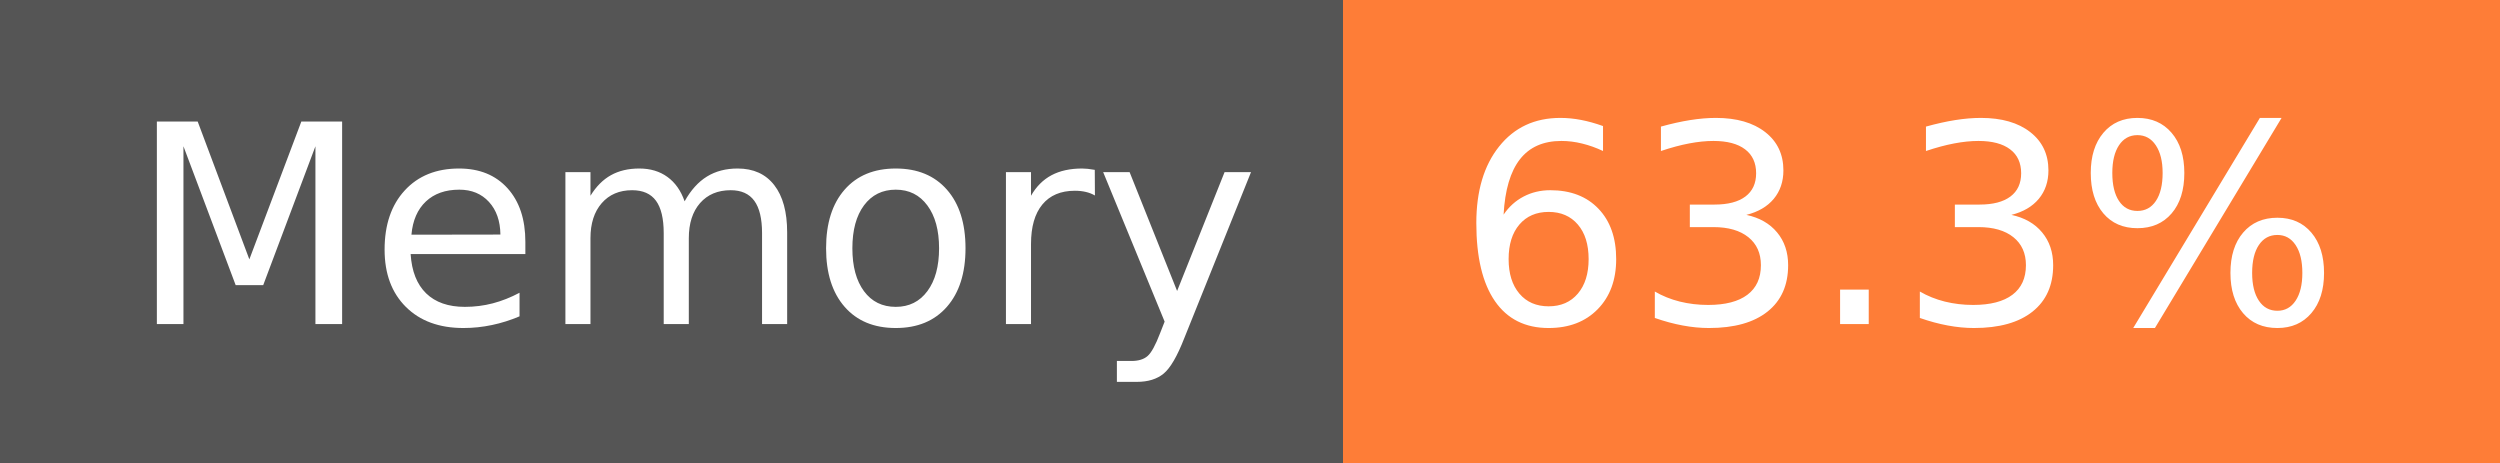
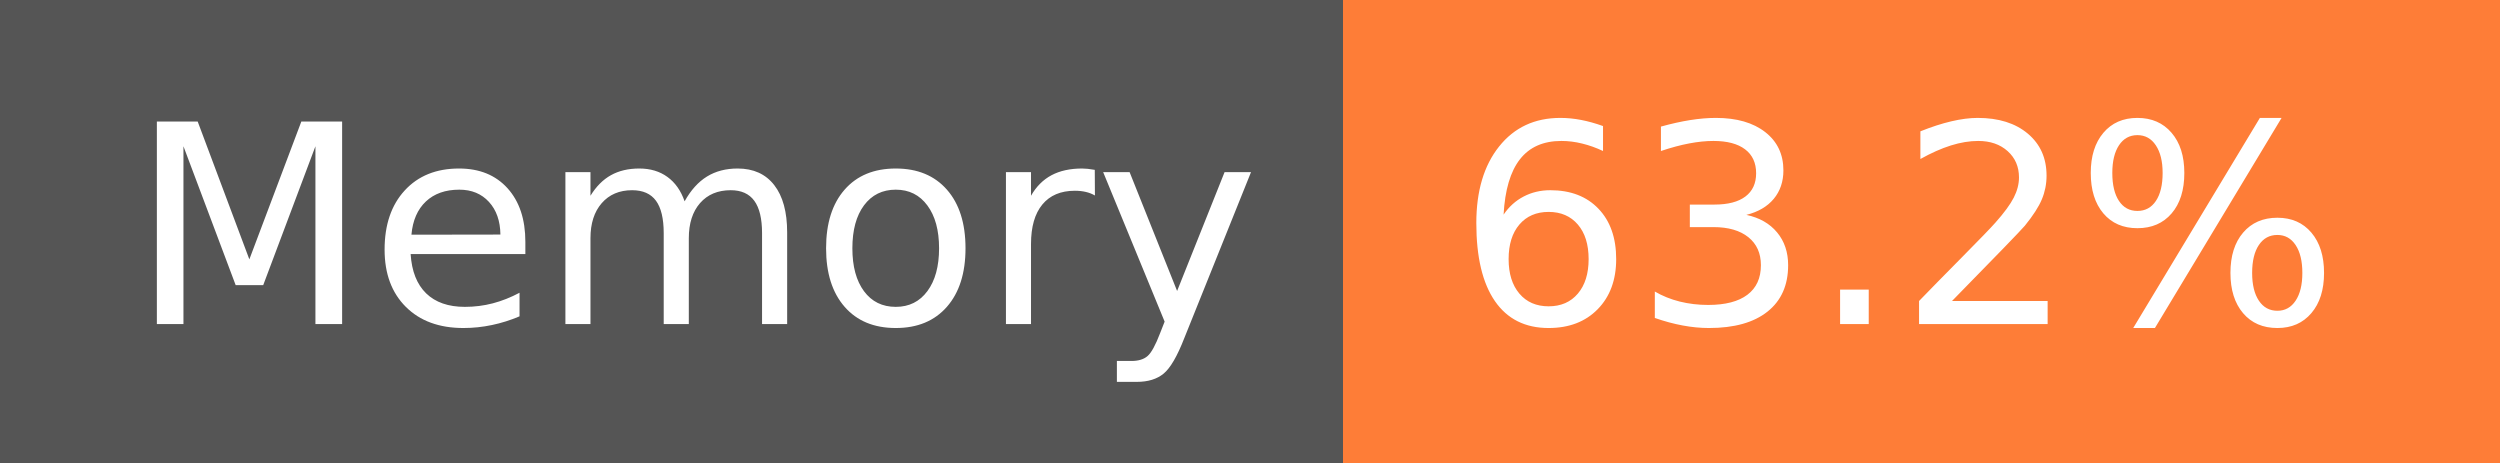
- <svg xmlns="http://www.w3.org/2000/svg" width="108" height="20" role="img" aria-label="Memory: 63.3%">
+ <svg xmlns="http://www.w3.org/2000/svg" width="108" height="20" role="img" aria-label="Memory: 63.2%">
  <g shape-rendering="crispEdges">
    <rect width="58" height="20" fill="#555" />
    <rect x="58" width="50" height="20" fill="#fe7d37" />
  </g>
  <g fill="#fff" text-anchor="middle" font-family="Verdana,Geneva,DejaVu Sans,sans-serif" text-rendering="geometricPrecision" font-size="120">
    <text x="300" y="140" transform="scale(.1)" fill="#fff" textLength="466">Memory</text>
-     <text x="820" y="140" transform="scale(.1)" fill="#fff" textLength="390">63.3%</text>
+     <text x="820" y="140" transform="scale(.1)" fill="#fff" textLength="390">63.2%</text>
  </g>
</svg>
